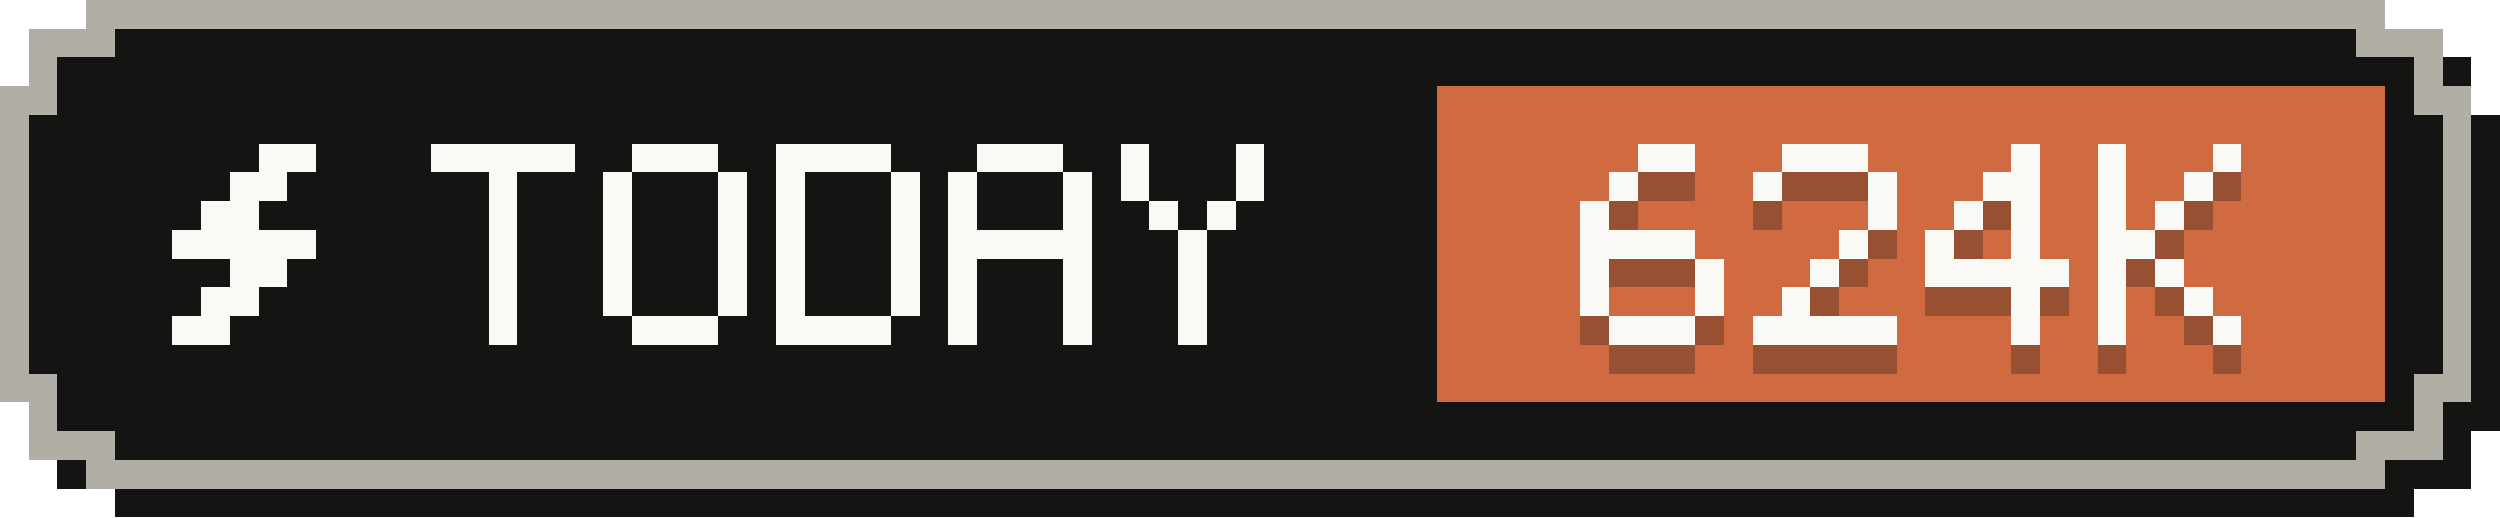
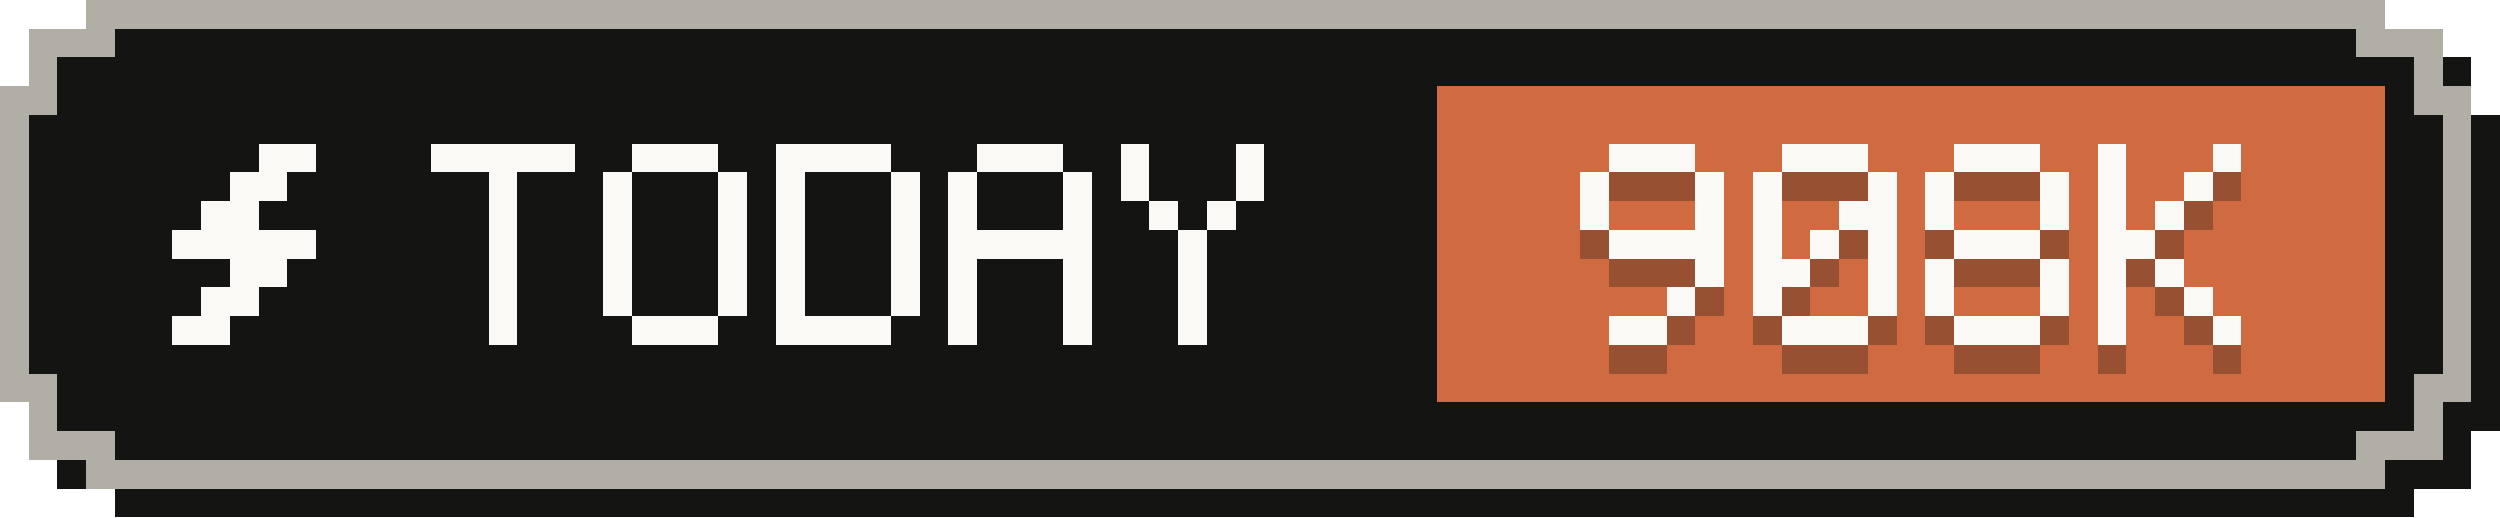
- <svg xmlns="http://www.w3.org/2000/svg" width="87" height="18" viewBox="0 0 87 18" role="img" aria-label="Tokens today: 624K">
+ <svg xmlns="http://www.w3.org/2000/svg" width="87" height="18" viewBox="0 0 87 18" role="img" aria-label="Tokens today: 908K">
  <g shape-rendering="crispEdges">
    <path fill="#141413" d="M4,1 H84 V2 H86 V4 H87 V15 H86 V17 H84 V18 H4 V17 H2 V15 H1 V4 H2 V2 H4 Z" />
    <path fill="#b0aea5" d="M3,0 H83 V1 H85 V3 H86 V14 H85 V16 H83 V17 H3 V16 H1 V14 H0 V3 H1 V1 H3 Z" />
    <path fill="#141413" d="M4,1 H82 V2 H84 V4 H85 V13 H84 V15 H82 V16 H4 V15 H2 V13 H1 V4 H2 V2 H4 Z" />
    <rect fill="#d06a41" x="50" y="3" width="33" height="11" />
    <g fill="#faf9f5">
      <rect x="9" y="5" width="2" height="1" />
      <rect x="8" y="6" width="2" height="1" />
      <rect x="7" y="7" width="2" height="1" />
      <rect x="6" y="8" width="5" height="1" />
      <rect x="8" y="9" width="2" height="1" />
      <rect x="7" y="10" width="2" height="1" />
      <rect x="6" y="11" width="2" height="1" />
    </g>
    <g fill="#faf9f5">
      <rect x="15" y="5" width="5" height="1" />
      <rect x="17" y="6" width="1" height="1" />
      <rect x="17" y="7" width="1" height="1" />
      <rect x="17" y="8" width="1" height="1" />
      <rect x="17" y="9" width="1" height="1" />
      <rect x="17" y="10" width="1" height="1" />
      <rect x="17" y="11" width="1" height="1" />
      <rect x="22" y="5" width="3" height="1" />
      <rect x="21" y="6" width="1" height="1" />
      <rect x="25" y="6" width="1" height="1" />
      <rect x="21" y="7" width="1" height="1" />
      <rect x="25" y="7" width="1" height="1" />
      <rect x="21" y="8" width="1" height="1" />
      <rect x="25" y="8" width="1" height="1" />
      <rect x="21" y="9" width="1" height="1" />
      <rect x="25" y="9" width="1" height="1" />
      <rect x="21" y="10" width="1" height="1" />
      <rect x="25" y="10" width="1" height="1" />
      <rect x="22" y="11" width="3" height="1" />
      <rect x="27" y="5" width="4" height="1" />
      <rect x="27" y="6" width="1" height="1" />
      <rect x="31" y="6" width="1" height="1" />
      <rect x="27" y="7" width="1" height="1" />
      <rect x="31" y="7" width="1" height="1" />
      <rect x="27" y="8" width="1" height="1" />
      <rect x="31" y="8" width="1" height="1" />
      <rect x="27" y="9" width="1" height="1" />
      <rect x="31" y="9" width="1" height="1" />
      <rect x="27" y="10" width="1" height="1" />
      <rect x="31" y="10" width="1" height="1" />
      <rect x="27" y="11" width="4" height="1" />
      <rect x="34" y="5" width="3" height="1" />
      <rect x="33" y="6" width="1" height="1" />
      <rect x="37" y="6" width="1" height="1" />
      <rect x="33" y="7" width="1" height="1" />
      <rect x="37" y="7" width="1" height="1" />
      <rect x="33" y="8" width="5" height="1" />
      <rect x="33" y="9" width="1" height="1" />
      <rect x="37" y="9" width="1" height="1" />
      <rect x="33" y="10" width="1" height="1" />
      <rect x="37" y="10" width="1" height="1" />
      <rect x="33" y="11" width="1" height="1" />
      <rect x="37" y="11" width="1" height="1" />
      <rect x="39" y="5" width="1" height="1" />
      <rect x="43" y="5" width="1" height="1" />
      <rect x="39" y="6" width="1" height="1" />
      <rect x="43" y="6" width="1" height="1" />
      <rect x="40" y="7" width="1" height="1" />
      <rect x="42" y="7" width="1" height="1" />
      <rect x="41" y="8" width="1" height="1" />
      <rect x="41" y="9" width="1" height="1" />
      <rect x="41" y="10" width="1" height="1" />
      <rect x="41" y="11" width="1" height="1" />
    </g>
    <g fill="#141413" fill-opacity=".3">
-       <rect x="57" y="6" width="2" height="1" />
-       <rect x="56" y="7" width="1" height="1" />
+       <rect x="56" y="6" width="3" height="1" />
+       <rect x="55" y="7" width="1" height="1" />
+       <rect x="59" y="7" width="1" height="1" />
      <rect x="55" y="8" width="1" height="1" />
-       <rect x="55" y="9" width="4" height="1" />
-       <rect x="55" y="10" width="1" height="1" />
+       <rect x="59" y="8" width="1" height="1" />
+       <rect x="56" y="9" width="4" height="1" />
      <rect x="59" y="10" width="1" height="1" />
-       <rect x="55" y="11" width="1" height="1" />
-       <rect x="59" y="11" width="1" height="1" />
-       <rect x="56" y="12" width="3" height="1" />
+       <rect x="58" y="11" width="1" height="1" />
+       <rect x="56" y="12" width="2" height="1" />
      <rect x="62" y="6" width="3" height="1" />
      <rect x="61" y="7" width="1" height="1" />
      <rect x="65" y="7" width="1" height="1" />
-       <rect x="65" y="8" width="1" height="1" />
-       <rect x="64" y="9" width="1" height="1" />
-       <rect x="63" y="10" width="1" height="1" />
-       <rect x="62" y="11" width="1" height="1" />
-       <rect x="61" y="12" width="5" height="1" />
-       <rect x="70" y="6" width="1" height="1" />
-       <rect x="69" y="7" width="2" height="1" />
-       <rect x="68" y="8" width="1" height="1" />
-       <rect x="70" y="8" width="1" height="1" />
-       <rect x="67" y="9" width="1" height="1" />
-       <rect x="70" y="9" width="1" height="1" />
-       <rect x="67" y="10" width="5" height="1" />
-       <rect x="70" y="11" width="1" height="1" />
-       <rect x="70" y="12" width="1" height="1" />
+       <rect x="61" y="8" width="1" height="1" />
+       <rect x="64" y="8" width="2" height="1" />
+       <rect x="61" y="9" width="1" height="1" />
+       <rect x="63" y="9" width="1" height="1" />
+       <rect x="65" y="9" width="1" height="1" />
+       <rect x="61" y="10" width="2" height="1" />
+       <rect x="65" y="10" width="1" height="1" />
+       <rect x="61" y="11" width="1" height="1" />
+       <rect x="65" y="11" width="1" height="1" />
+       <rect x="62" y="12" width="3" height="1" />
+       <rect x="68" y="6" width="3" height="1" />
+       <rect x="67" y="7" width="1" height="1" />
+       <rect x="71" y="7" width="1" height="1" />
+       <rect x="67" y="8" width="1" height="1" />
+       <rect x="71" y="8" width="1" height="1" />
+       <rect x="68" y="9" width="3" height="1" />
+       <rect x="67" y="10" width="1" height="1" />
+       <rect x="71" y="10" width="1" height="1" />
+       <rect x="67" y="11" width="1" height="1" />
+       <rect x="71" y="11" width="1" height="1" />
+       <rect x="68" y="12" width="3" height="1" />
      <rect x="73" y="6" width="1" height="1" />
      <rect x="77" y="6" width="1" height="1" />
      <rect x="73" y="7" width="1" height="1" />
      <rect x="76" y="7" width="1" height="1" />
      <rect x="73" y="8" width="1" height="1" />
      <rect x="75" y="8" width="1" height="1" />
      <rect x="73" y="9" width="2" height="1" />
      <rect x="73" y="10" width="1" height="1" />
      <rect x="75" y="10" width="1" height="1" />
      <rect x="73" y="11" width="1" height="1" />
      <rect x="76" y="11" width="1" height="1" />
      <rect x="73" y="12" width="1" height="1" />
      <rect x="77" y="12" width="1" height="1" />
    </g>
    <g fill="#faf9f5">
-       <rect x="57" y="5" width="2" height="1" />
-       <rect x="56" y="6" width="1" height="1" />
+       <rect x="56" y="5" width="3" height="1" />
+       <rect x="55" y="6" width="1" height="1" />
+       <rect x="59" y="6" width="1" height="1" />
      <rect x="55" y="7" width="1" height="1" />
-       <rect x="55" y="8" width="4" height="1" />
-       <rect x="55" y="9" width="1" height="1" />
+       <rect x="59" y="7" width="1" height="1" />
+       <rect x="56" y="8" width="4" height="1" />
      <rect x="59" y="9" width="1" height="1" />
-       <rect x="55" y="10" width="1" height="1" />
-       <rect x="59" y="10" width="1" height="1" />
-       <rect x="56" y="11" width="3" height="1" />
+       <rect x="58" y="10" width="1" height="1" />
+       <rect x="56" y="11" width="2" height="1" />
      <rect x="62" y="5" width="3" height="1" />
      <rect x="61" y="6" width="1" height="1" />
      <rect x="65" y="6" width="1" height="1" />
-       <rect x="65" y="7" width="1" height="1" />
-       <rect x="64" y="8" width="1" height="1" />
-       <rect x="63" y="9" width="1" height="1" />
-       <rect x="62" y="10" width="1" height="1" />
-       <rect x="61" y="11" width="5" height="1" />
-       <rect x="70" y="5" width="1" height="1" />
-       <rect x="69" y="6" width="2" height="1" />
-       <rect x="68" y="7" width="1" height="1" />
-       <rect x="70" y="7" width="1" height="1" />
-       <rect x="67" y="8" width="1" height="1" />
-       <rect x="70" y="8" width="1" height="1" />
-       <rect x="67" y="9" width="5" height="1" />
-       <rect x="70" y="10" width="1" height="1" />
-       <rect x="70" y="11" width="1" height="1" />
+       <rect x="61" y="7" width="1" height="1" />
+       <rect x="64" y="7" width="2" height="1" />
+       <rect x="61" y="8" width="1" height="1" />
+       <rect x="63" y="8" width="1" height="1" />
+       <rect x="65" y="8" width="1" height="1" />
+       <rect x="61" y="9" width="2" height="1" />
+       <rect x="65" y="9" width="1" height="1" />
+       <rect x="61" y="10" width="1" height="1" />
+       <rect x="65" y="10" width="1" height="1" />
+       <rect x="62" y="11" width="3" height="1" />
+       <rect x="68" y="5" width="3" height="1" />
+       <rect x="67" y="6" width="1" height="1" />
+       <rect x="71" y="6" width="1" height="1" />
+       <rect x="67" y="7" width="1" height="1" />
+       <rect x="71" y="7" width="1" height="1" />
+       <rect x="68" y="8" width="3" height="1" />
+       <rect x="67" y="9" width="1" height="1" />
+       <rect x="71" y="9" width="1" height="1" />
+       <rect x="67" y="10" width="1" height="1" />
+       <rect x="71" y="10" width="1" height="1" />
+       <rect x="68" y="11" width="3" height="1" />
      <rect x="73" y="5" width="1" height="1" />
      <rect x="77" y="5" width="1" height="1" />
      <rect x="73" y="6" width="1" height="1" />
      <rect x="76" y="6" width="1" height="1" />
      <rect x="73" y="7" width="1" height="1" />
      <rect x="75" y="7" width="1" height="1" />
      <rect x="73" y="8" width="2" height="1" />
      <rect x="73" y="9" width="1" height="1" />
      <rect x="75" y="9" width="1" height="1" />
      <rect x="73" y="10" width="1" height="1" />
      <rect x="76" y="10" width="1" height="1" />
      <rect x="73" y="11" width="1" height="1" />
      <rect x="77" y="11" width="1" height="1" />
    </g>
  </g>
</svg>
